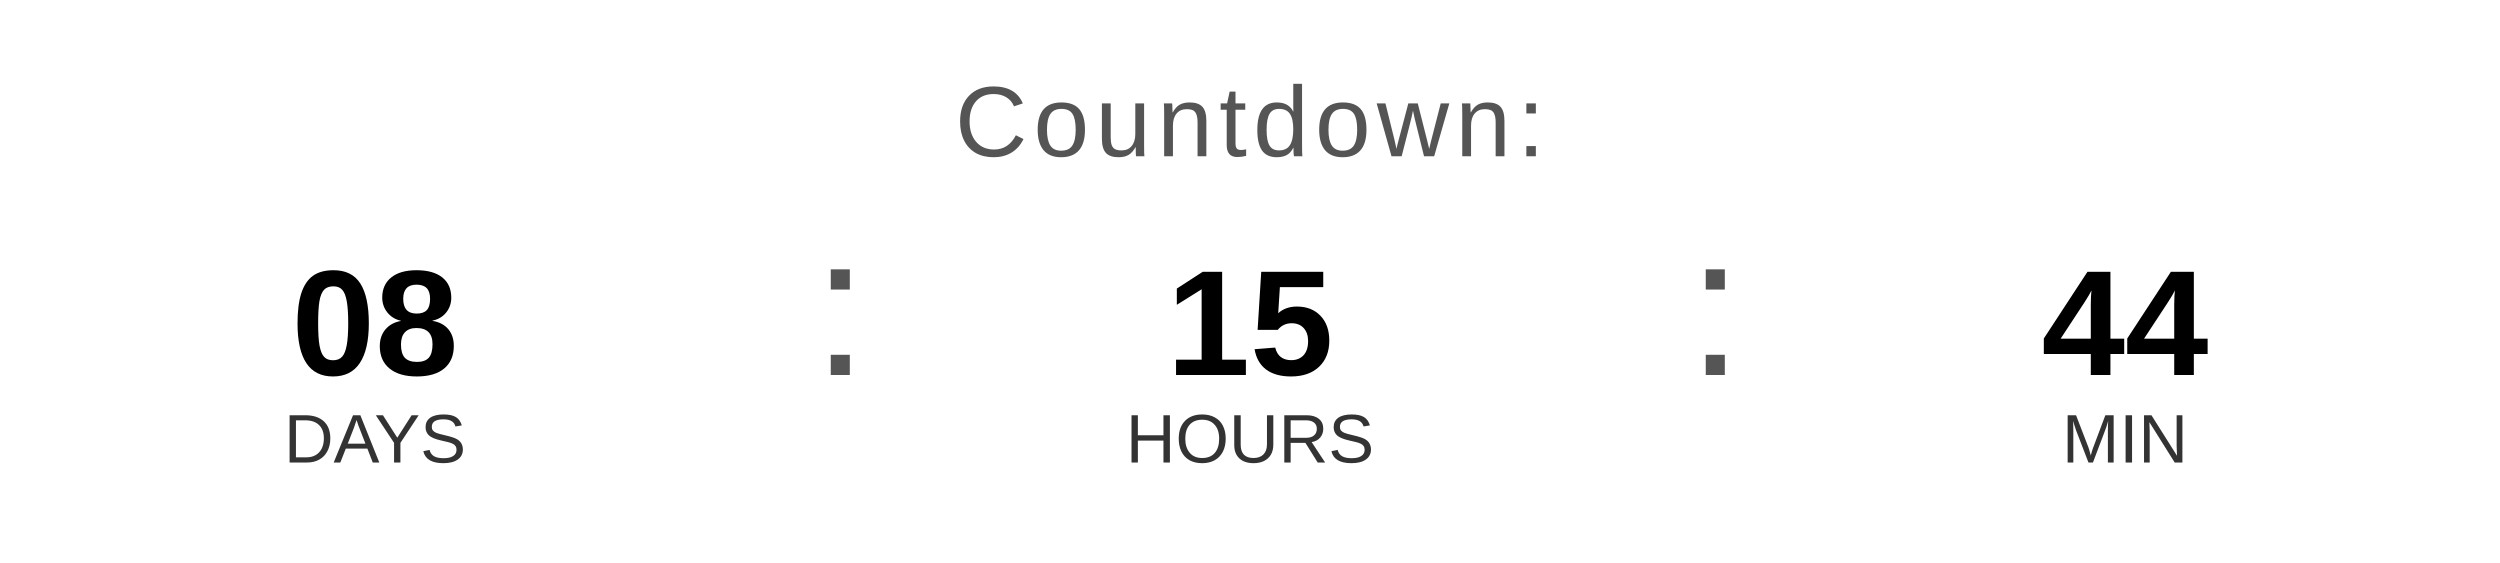
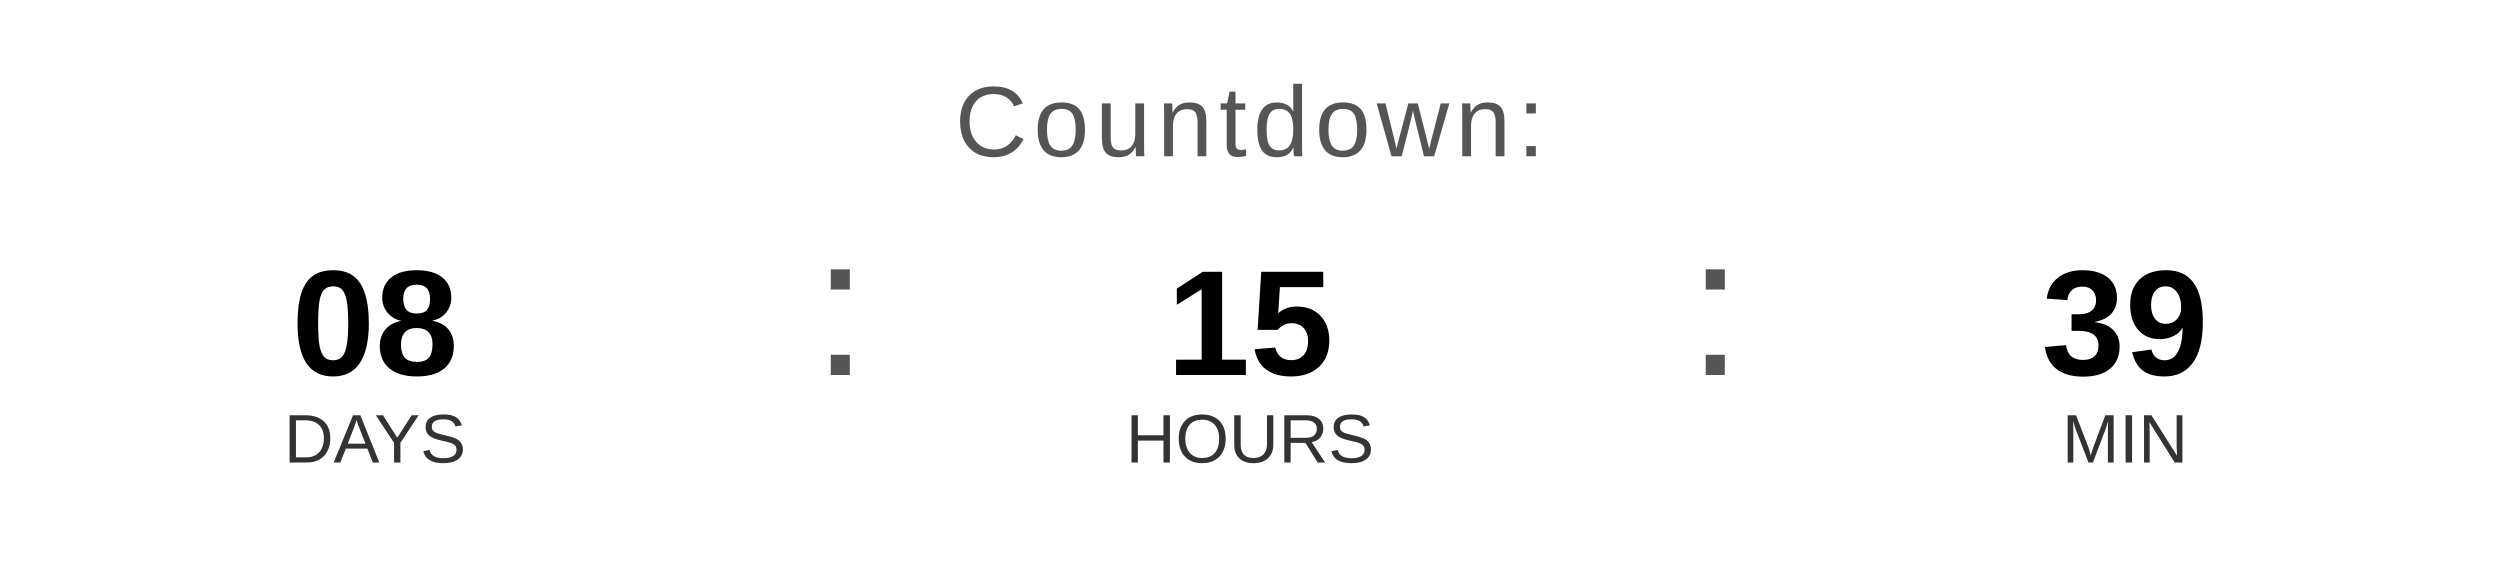
<svg xmlns="http://www.w3.org/2000/svg" width="400" height="90" viewBox="0 0 400 90">
  <text x="200" y="25" font-family="Arial, Helvetica, sans-serif" font-size="16" fill="#555555" text-anchor="middle" letter-spacing="1">
    Countdown:
  </text>
  <text x="60" y="60" font-family="Arial, Helvetica, sans-serif" font-size="24" font-weight="bold" fill="#000000" text-anchor="middle">08</text>
  <text x="60" y="74" font-family="Arial, Helvetica, sans-serif" font-size="11" fill="#333333" text-anchor="middle">DAYS</text>
  <text x="130" y="60" font-family="Arial, sans-serif" font-size="32" fill="#555555">:</text>
  <text x="200" y="60" font-family="Arial, Helvetica, sans-serif" font-size="24" font-weight="bold" fill="#000000" text-anchor="middle">15</text>
  <text x="200" y="74" font-family="Arial, Helvetica, sans-serif" font-size="11" fill="#333333" text-anchor="middle">HOURS</text>
  <text x="270" y="60" font-family="Arial, sans-serif" font-size="32" fill="#555555">:</text>
-   <text x="340" y="60" font-family="Arial, Helvetica, sans-serif" font-size="24" font-weight="bold" fill="#000000" text-anchor="middle">44</text>
+   <text x="340" y="60" font-family="Arial, Helvetica, sans-serif" font-size="24" font-weight="bold" fill="#000000" text-anchor="middle">39</text>
  <text x="340" y="74" font-family="Arial, Helvetica, sans-serif" font-size="11" fill="#333333" text-anchor="middle">MIN</text>
</svg>
